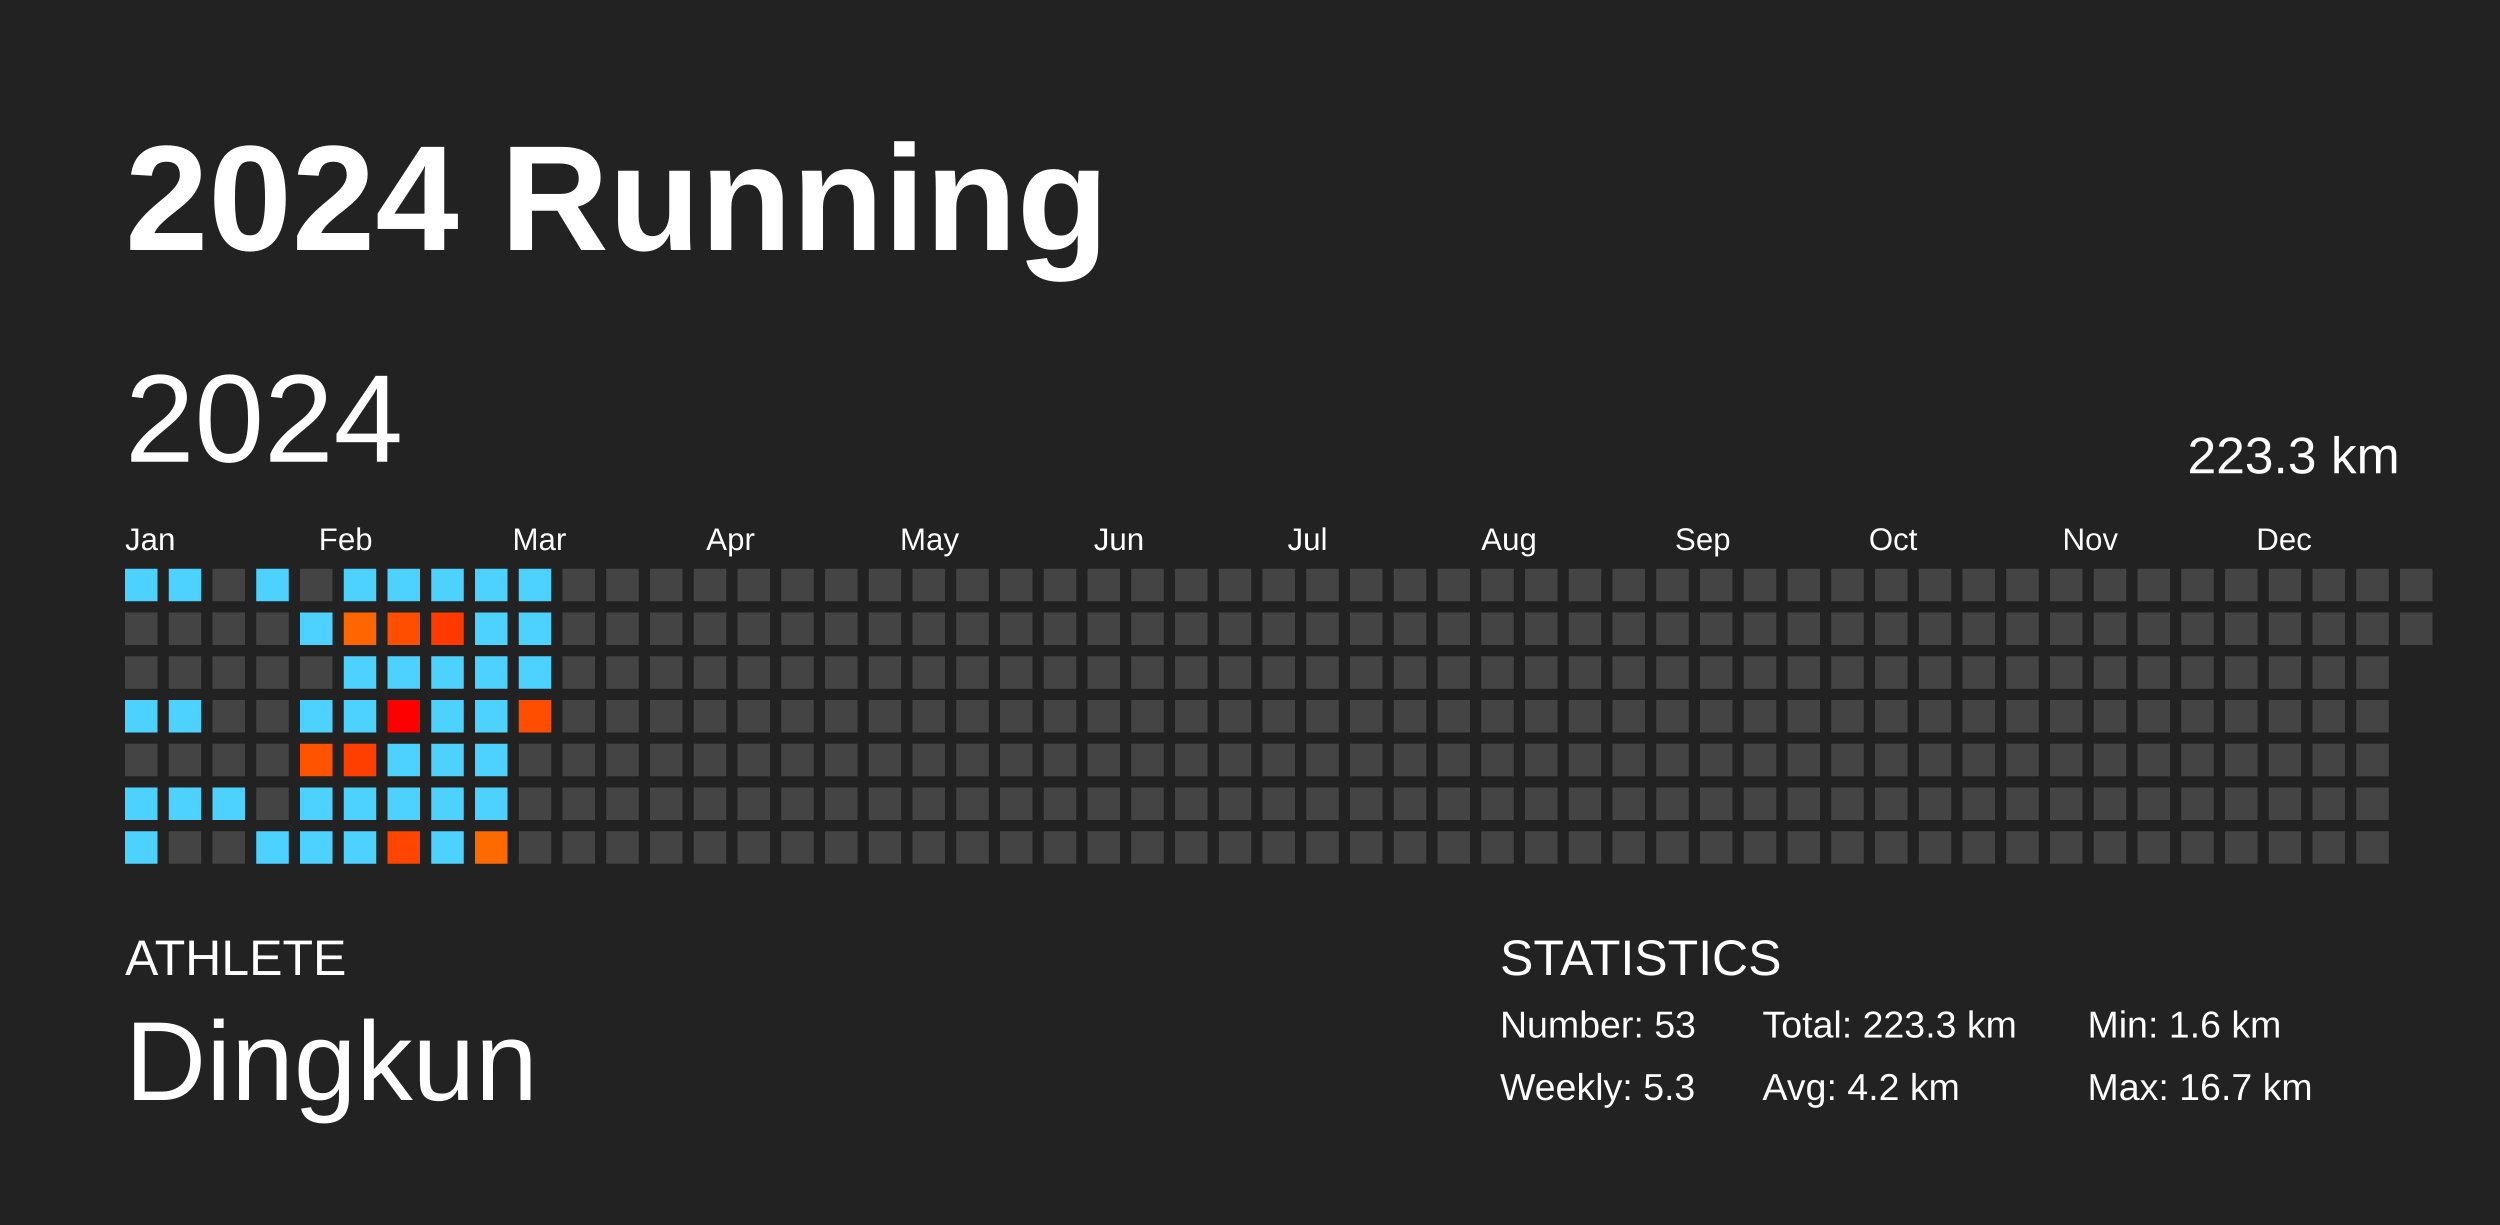
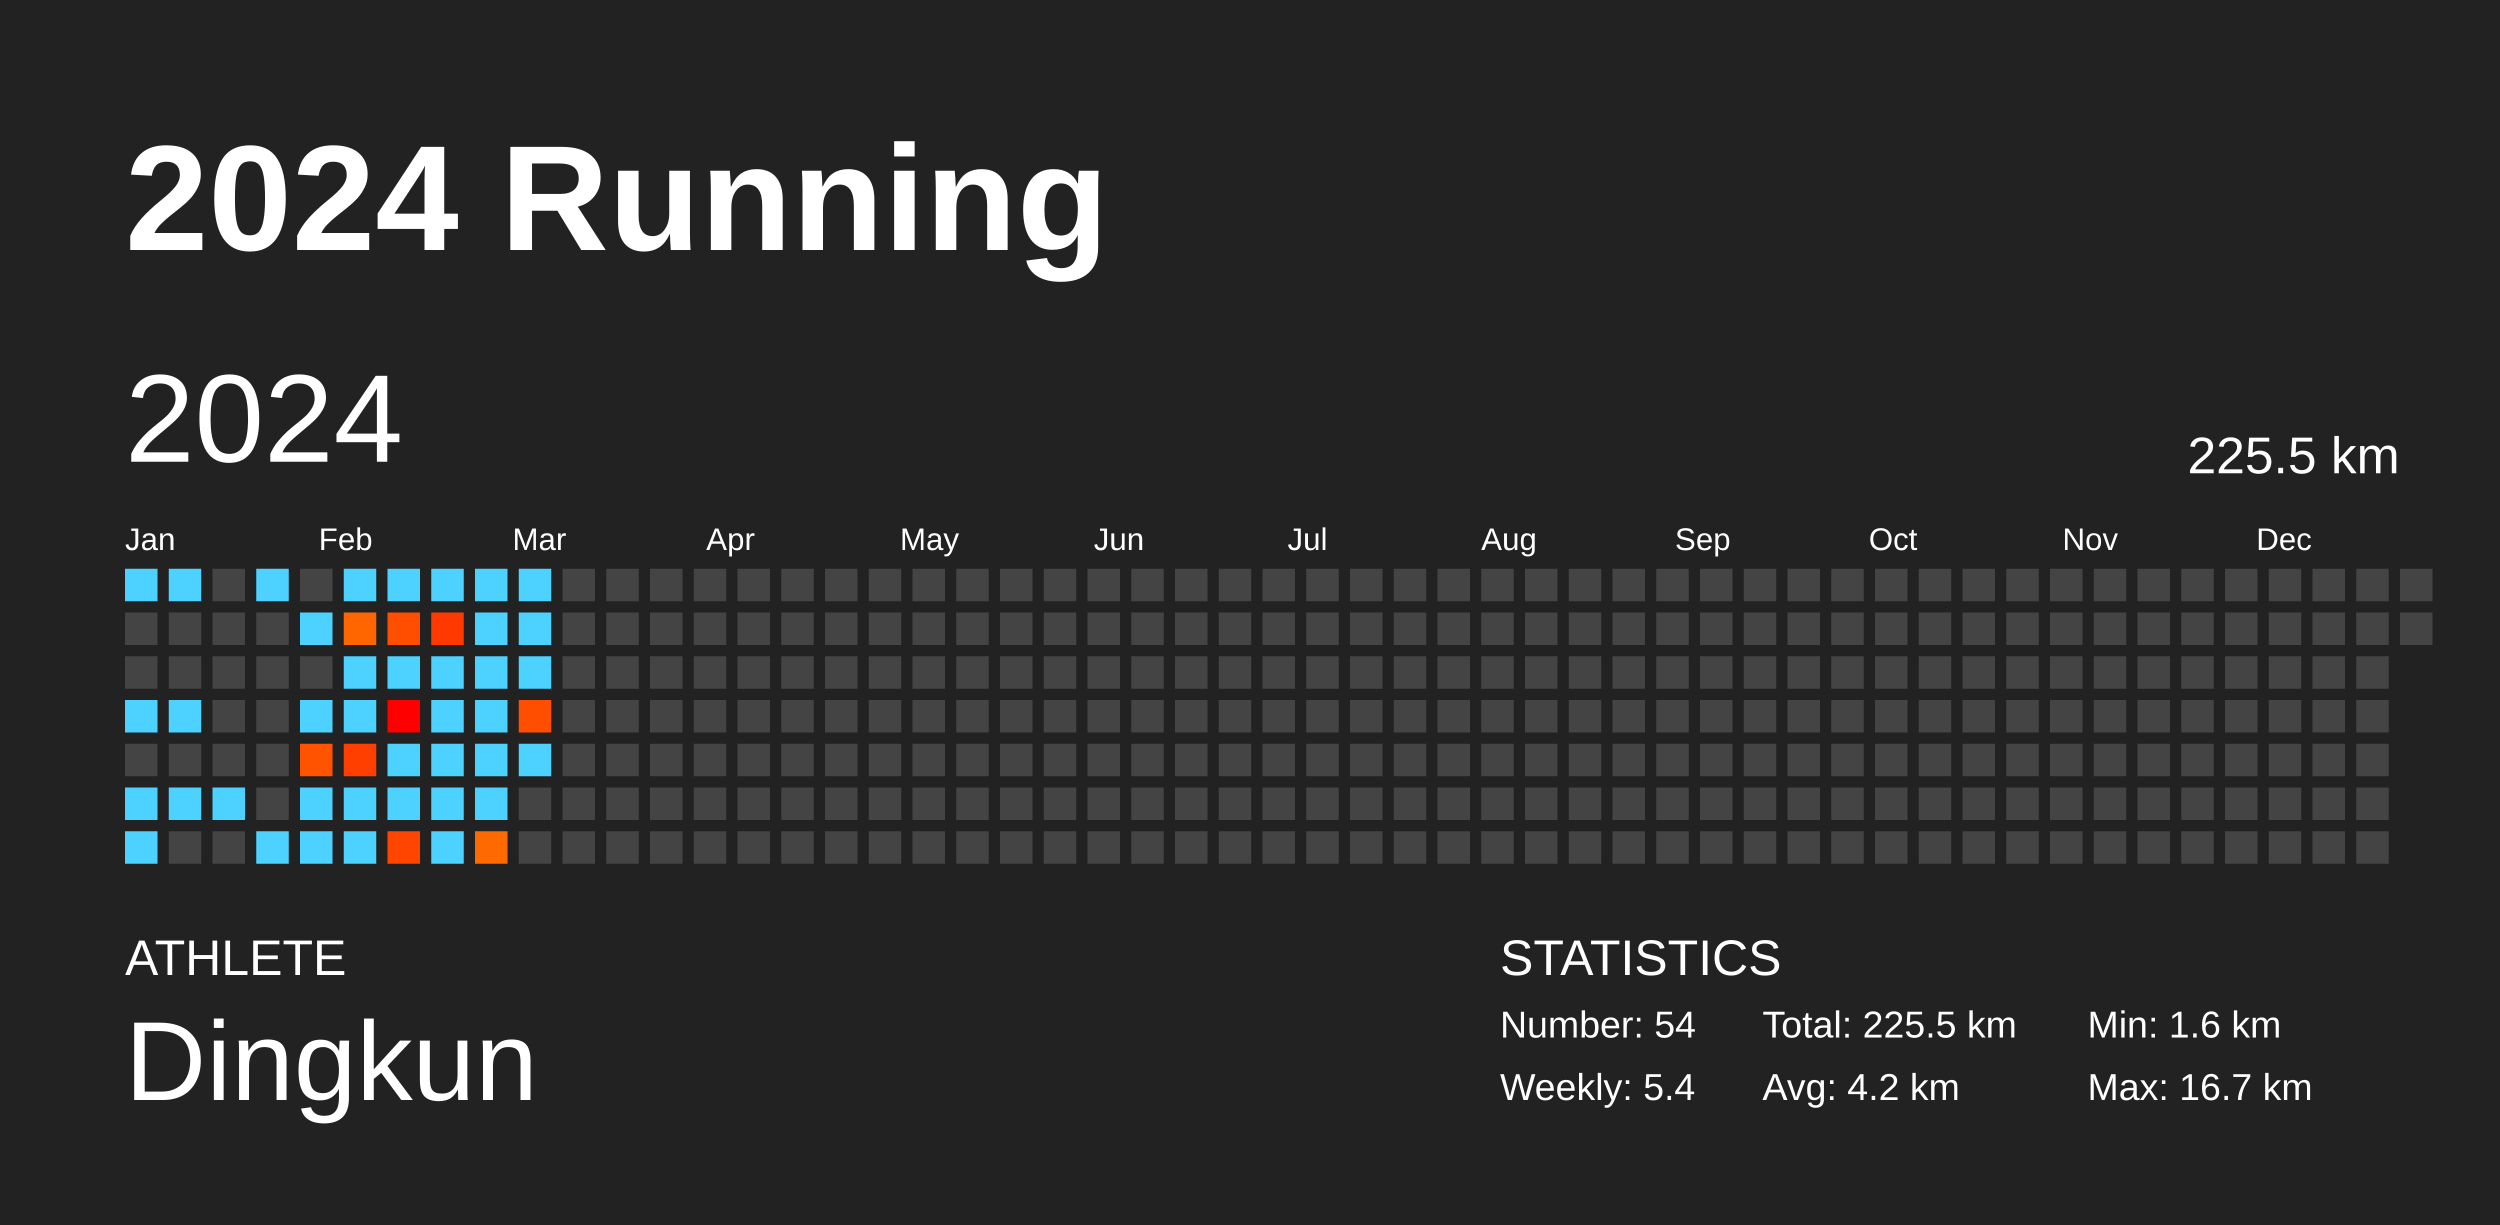
<svg xmlns="http://www.w3.org/2000/svg" baseProfile="full" height="98mm" version="1.1" viewBox="0,0,200,98" width="200mm">
  <defs />
  <rect fill="#222222" height="98" width="200" x="0" y="0" />
  <text fill="#FFFFFF" style="font-size:12px; font-family:Arial; font-weight:bold;" x="10" y="20">2024 Running</text>
  <text fill="#FFFFFF" style="font-size:4px; font-family:Arial" x="10" y="78">ATHLETE</text>
  <text fill="#FFFFFF" style="font-size:9px; font-family:Arial" x="10" y="88">Dingkun</text>
  <text fill="#FFFFFF" style="font-size:4px; font-family:Arial" x="120" y="78">STATISTICS</text>
-   <text fill="#FFFFFF" style="font-size:3px; font-family:Arial" x="120" y="83">Number: 53</text>
-   <text fill="#FFFFFF" style="font-size:3px; font-family:Arial" x="120" y="88">Weekly: 5.3</text>
-   <text fill="#FFFFFF" style="font-size:3px; font-family:Arial" x="141" y="83">Total: 223.3 km</text>
+   <text fill="#FFFFFF" style="font-size:3px; font-family:Arial" x="120" y="83">Number: 54</text>
+   <text fill="#FFFFFF" style="font-size:3px; font-family:Arial" x="120" y="88">Weekly: 5.4</text>
+   <text fill="#FFFFFF" style="font-size:3px; font-family:Arial" x="141" y="83">Total: 225.5 km</text>
  <text fill="#FFFFFF" style="font-size:3px; font-family:Arial" x="141" y="88">Avg: 4.2 km</text>
  <text fill="#FFFFFF" style="font-size:3px; font-family:Arial" x="167" y="83">Min: 1.6 km</text>
  <text fill="#FFFFFF" style="font-size:3px; font-family:Arial" x="167" y="88">Max: 16.7 km</text>
  <text dominant-baseline="hanging" fill="#FFFFFF" style="font-size:10.0px; font-family:Arial;" x="10" y="30">2024</text>
-   <text dominant-baseline="hanging" fill="#FFFFFF" style="font-size:4.125px; font-family:Arial;" x="175" y="35">223.3 km</text>
+   <text dominant-baseline="hanging" fill="#FFFFFF" style="font-size:4.125px; font-family:Arial;" x="175" y="35">225.5 km</text>
  <text fill="#FFFFFF" style="font-size:2.5px; font-family:Arial" x="10.0" y="44">Jan</text>
  <text fill="#FFFFFF" style="font-size:2.5px; font-family:Arial" x="25.5" y="44">Feb</text>
  <text fill="#FFFFFF" style="font-size:2.5px; font-family:Arial" x="41.0" y="44">Mar</text>
  <text fill="#FFFFFF" style="font-size:2.5px; font-family:Arial" x="56.5" y="44">Apr</text>
  <text fill="#FFFFFF" style="font-size:2.5px; font-family:Arial" x="72.0" y="44">May</text>
  <text fill="#FFFFFF" style="font-size:2.5px; font-family:Arial" x="87.5" y="44">Jun</text>
  <text fill="#FFFFFF" style="font-size:2.5px; font-family:Arial" x="103.0" y="44">Jul</text>
  <text fill="#FFFFFF" style="font-size:2.5px; font-family:Arial" x="118.5" y="44">Aug</text>
  <text fill="#FFFFFF" style="font-size:2.5px; font-family:Arial" x="134.0" y="44">Sep</text>
  <text fill="#FFFFFF" style="font-size:2.5px; font-family:Arial" x="149.5" y="44">Oct</text>
  <text fill="#FFFFFF" style="font-size:2.5px; font-family:Arial" x="165.0" y="44">Nov</text>
  <text fill="#FFFFFF" style="font-size:2.5px; font-family:Arial" x="180.5" y="44">Dec</text>
  <rect fill="#4dd2ff" height="2.6" width="2.6" x="10.0" y="45.5" />
  <rect fill="#444444" height="2.6" width="2.6" x="10.0" y="49.0" />
  <rect fill="#444444" height="2.6" width="2.6" x="10.0" y="52.5" />
  <rect fill="#4dd2ff" height="2.6" width="2.6" x="10.0" y="56.0" />
  <rect fill="#444444" height="2.6" width="2.6" x="10.0" y="59.5" />
  <rect fill="#4dd2ff" height="2.6" width="2.6" x="10.0" y="63.0" />
  <rect fill="#4dd2ff" height="2.6" width="2.6" x="10.0" y="66.5" />
  <rect fill="#4dd2ff" height="2.6" width="2.6" x="13.5" y="45.5" />
  <rect fill="#444444" height="2.6" width="2.6" x="13.5" y="49.0" />
  <rect fill="#444444" height="2.6" width="2.6" x="13.5" y="52.5" />
  <rect fill="#4dd2ff" height="2.6" width="2.6" x="13.5" y="56.0" />
  <rect fill="#444444" height="2.6" width="2.6" x="13.5" y="59.5" />
  <rect fill="#4dd2ff" height="2.6" width="2.6" x="13.5" y="63.0" />
  <rect fill="#444444" height="2.6" width="2.6" x="13.5" y="66.5" />
  <rect fill="#444444" height="2.6" width="2.6" x="17.0" y="45.5" />
  <rect fill="#444444" height="2.6" width="2.6" x="17.0" y="49.0" />
  <rect fill="#444444" height="2.6" width="2.6" x="17.0" y="52.5" />
  <rect fill="#444444" height="2.6" width="2.6" x="17.0" y="56.0" />
  <rect fill="#444444" height="2.6" width="2.6" x="17.0" y="59.5" />
  <rect fill="#4dd2ff" height="2.6" width="2.6" x="17.0" y="63.0" />
  <rect fill="#444444" height="2.6" width="2.6" x="17.0" y="66.5" />
  <rect fill="#4dd2ff" height="2.6" width="2.6" x="20.5" y="45.5" />
  <rect fill="#444444" height="2.6" width="2.6" x="20.5" y="49.0" />
  <rect fill="#444444" height="2.6" width="2.6" x="20.5" y="52.5" />
  <rect fill="#444444" height="2.6" width="2.6" x="20.5" y="56.0" />
  <rect fill="#444444" height="2.6" width="2.6" x="20.5" y="59.5" />
  <rect fill="#444444" height="2.6" width="2.6" x="20.5" y="63.0" />
  <rect fill="#4dd2ff" height="2.6" width="2.6" x="20.5" y="66.5" />
  <rect fill="#444444" height="2.6" width="2.6" x="24.0" y="45.5" />
  <rect fill="#4dd2ff" height="2.6" width="2.6" x="24.0" y="49.0" />
  <rect fill="#444444" height="2.6" width="2.6" x="24.0" y="52.5" />
  <rect fill="#4dd2ff" height="2.6" width="2.6" x="24.0" y="56.0" />
  <rect fill="#ff5300" height="2.6" width="2.6" x="24.0" y="59.5" />
  <rect fill="#4dd2ff" height="2.6" width="2.6" x="24.0" y="63.0" />
  <rect fill="#4dd2ff" height="2.6" width="2.6" x="24.0" y="66.5" />
  <rect fill="#4dd2ff" height="2.6" width="2.6" x="27.5" y="45.5" />
  <rect fill="#ff6600" height="2.6" width="2.6" x="27.5" y="49.0" />
  <rect fill="#4dd2ff" height="2.6" width="2.6" x="27.5" y="52.5" />
  <rect fill="#4dd2ff" height="2.6" width="2.6" x="27.5" y="56.0" />
  <rect fill="#ff3f00" height="2.6" width="2.6" x="27.5" y="59.5" />
  <rect fill="#4dd2ff" height="2.6" width="2.6" x="27.5" y="63.0" />
  <rect fill="#4dd2ff" height="2.6" width="2.6" x="27.5" y="66.5" />
  <rect fill="#4dd2ff" height="2.6" width="2.6" x="31.0" y="45.5" />
  <rect fill="#ff4e00" height="2.6" width="2.6" x="31.0" y="49.0" />
  <rect fill="#4dd2ff" height="2.6" width="2.6" x="31.0" y="52.5" />
  <rect fill="#ff0000" height="2.6" width="2.6" x="31.0" y="56.0" />
  <rect fill="#4dd2ff" height="2.6" width="2.6" x="31.0" y="59.5" />
  <rect fill="#4dd2ff" height="2.6" width="2.6" x="31.0" y="63.0" />
  <rect fill="#ff4500" height="2.6" width="2.6" x="31.0" y="66.5" />
  <rect fill="#4dd2ff" height="2.6" width="2.6" x="34.5" y="45.5" />
  <rect fill="#ff3900" height="2.6" width="2.6" x="34.5" y="49.0" />
  <rect fill="#4dd2ff" height="2.6" width="2.6" x="34.5" y="52.5" />
  <rect fill="#4dd2ff" height="2.6" width="2.6" x="34.5" y="56.0" />
  <rect fill="#4dd2ff" height="2.6" width="2.6" x="34.5" y="59.5" />
  <rect fill="#4dd2ff" height="2.6" width="2.6" x="34.5" y="63.0" />
  <rect fill="#4dd2ff" height="2.6" width="2.6" x="34.5" y="66.5" />
  <rect fill="#4dd2ff" height="2.6" width="2.6" x="38.0" y="45.5" />
  <rect fill="#4dd2ff" height="2.6" width="2.6" x="38.0" y="49.0" />
  <rect fill="#4dd2ff" height="2.6" width="2.6" x="38.0" y="52.5" />
  <rect fill="#4dd2ff" height="2.6" width="2.6" x="38.0" y="56.0" />
  <rect fill="#4dd2ff" height="2.6" width="2.6" x="38.0" y="59.5" />
  <rect fill="#4dd2ff" height="2.6" width="2.6" x="38.0" y="63.0" />
  <rect fill="#ff6a00" height="2.6" width="2.6" x="38.0" y="66.5" />
  <rect fill="#4dd2ff" height="2.6" width="2.6" x="41.5" y="45.5" />
  <rect fill="#4dd2ff" height="2.6" width="2.6" x="41.5" y="49.0" />
  <rect fill="#4dd2ff" height="2.6" width="2.6" x="41.5" y="52.5" />
  <rect fill="#ff4e00" height="2.6" width="2.6" x="41.5" y="56.0" />
-   <rect fill="#444444" height="2.6" width="2.6" x="41.5" y="59.5" />
+   <rect fill="#4dd2ff" height="2.6" width="2.6" x="41.5" y="59.5" />
  <rect fill="#444444" height="2.6" width="2.6" x="41.5" y="63.0" />
  <rect fill="#444444" height="2.6" width="2.6" x="41.5" y="66.5" />
  <rect fill="#444444" height="2.6" width="2.6" x="45.0" y="45.5" />
  <rect fill="#444444" height="2.6" width="2.6" x="45.0" y="49.0" />
  <rect fill="#444444" height="2.6" width="2.6" x="45.0" y="52.5" />
  <rect fill="#444444" height="2.6" width="2.6" x="45.0" y="56.0" />
  <rect fill="#444444" height="2.6" width="2.6" x="45.0" y="59.5" />
  <rect fill="#444444" height="2.6" width="2.6" x="45.0" y="63.0" />
  <rect fill="#444444" height="2.6" width="2.6" x="45.0" y="66.5" />
  <rect fill="#444444" height="2.6" width="2.6" x="48.5" y="45.5" />
  <rect fill="#444444" height="2.6" width="2.6" x="48.5" y="49.0" />
  <rect fill="#444444" height="2.6" width="2.6" x="48.5" y="52.5" />
  <rect fill="#444444" height="2.6" width="2.6" x="48.5" y="56.0" />
  <rect fill="#444444" height="2.6" width="2.6" x="48.5" y="59.5" />
  <rect fill="#444444" height="2.6" width="2.6" x="48.5" y="63.0" />
  <rect fill="#444444" height="2.6" width="2.6" x="48.5" y="66.5" />
  <rect fill="#444444" height="2.6" width="2.6" x="52.0" y="45.5" />
  <rect fill="#444444" height="2.6" width="2.6" x="52.0" y="49.0" />
  <rect fill="#444444" height="2.6" width="2.6" x="52.0" y="52.5" />
  <rect fill="#444444" height="2.6" width="2.6" x="52.0" y="56.0" />
  <rect fill="#444444" height="2.6" width="2.6" x="52.0" y="59.5" />
  <rect fill="#444444" height="2.6" width="2.6" x="52.0" y="63.0" />
  <rect fill="#444444" height="2.6" width="2.6" x="52.0" y="66.5" />
  <rect fill="#444444" height="2.6" width="2.6" x="55.5" y="45.5" />
  <rect fill="#444444" height="2.6" width="2.6" x="55.5" y="49.0" />
  <rect fill="#444444" height="2.6" width="2.6" x="55.5" y="52.5" />
  <rect fill="#444444" height="2.6" width="2.6" x="55.5" y="56.0" />
  <rect fill="#444444" height="2.6" width="2.6" x="55.5" y="59.5" />
  <rect fill="#444444" height="2.6" width="2.6" x="55.5" y="63.0" />
  <rect fill="#444444" height="2.6" width="2.6" x="55.5" y="66.5" />
  <rect fill="#444444" height="2.6" width="2.6" x="59.0" y="45.5" />
  <rect fill="#444444" height="2.6" width="2.6" x="59.0" y="49.0" />
  <rect fill="#444444" height="2.6" width="2.6" x="59.0" y="52.5" />
  <rect fill="#444444" height="2.6" width="2.6" x="59.0" y="56.0" />
  <rect fill="#444444" height="2.6" width="2.6" x="59.0" y="59.5" />
  <rect fill="#444444" height="2.6" width="2.6" x="59.0" y="63.0" />
  <rect fill="#444444" height="2.6" width="2.6" x="59.0" y="66.5" />
  <rect fill="#444444" height="2.6" width="2.6" x="62.5" y="45.5" />
  <rect fill="#444444" height="2.6" width="2.6" x="62.5" y="49.0" />
  <rect fill="#444444" height="2.6" width="2.6" x="62.5" y="52.5" />
  <rect fill="#444444" height="2.6" width="2.6" x="62.5" y="56.0" />
  <rect fill="#444444" height="2.6" width="2.6" x="62.5" y="59.5" />
  <rect fill="#444444" height="2.6" width="2.6" x="62.5" y="63.0" />
  <rect fill="#444444" height="2.6" width="2.6" x="62.5" y="66.5" />
  <rect fill="#444444" height="2.6" width="2.6" x="66.0" y="45.5" />
  <rect fill="#444444" height="2.6" width="2.6" x="66.0" y="49.0" />
  <rect fill="#444444" height="2.6" width="2.6" x="66.0" y="52.5" />
  <rect fill="#444444" height="2.6" width="2.6" x="66.0" y="56.0" />
  <rect fill="#444444" height="2.6" width="2.6" x="66.0" y="59.5" />
  <rect fill="#444444" height="2.6" width="2.6" x="66.0" y="63.0" />
  <rect fill="#444444" height="2.6" width="2.6" x="66.0" y="66.5" />
  <rect fill="#444444" height="2.6" width="2.6" x="69.5" y="45.5" />
  <rect fill="#444444" height="2.6" width="2.6" x="69.5" y="49.0" />
  <rect fill="#444444" height="2.6" width="2.6" x="69.5" y="52.5" />
  <rect fill="#444444" height="2.6" width="2.6" x="69.5" y="56.0" />
  <rect fill="#444444" height="2.6" width="2.6" x="69.5" y="59.5" />
  <rect fill="#444444" height="2.6" width="2.6" x="69.5" y="63.0" />
  <rect fill="#444444" height="2.6" width="2.6" x="69.5" y="66.5" />
  <rect fill="#444444" height="2.6" width="2.6" x="73.0" y="45.5" />
  <rect fill="#444444" height="2.6" width="2.6" x="73.0" y="49.0" />
  <rect fill="#444444" height="2.6" width="2.6" x="73.0" y="52.5" />
  <rect fill="#444444" height="2.6" width="2.6" x="73.0" y="56.0" />
  <rect fill="#444444" height="2.6" width="2.6" x="73.0" y="59.5" />
  <rect fill="#444444" height="2.6" width="2.6" x="73.0" y="63.0" />
  <rect fill="#444444" height="2.6" width="2.6" x="73.0" y="66.5" />
  <rect fill="#444444" height="2.6" width="2.6" x="76.5" y="45.5" />
  <rect fill="#444444" height="2.6" width="2.6" x="76.5" y="49.0" />
  <rect fill="#444444" height="2.6" width="2.6" x="76.5" y="52.5" />
  <rect fill="#444444" height="2.6" width="2.6" x="76.5" y="56.0" />
  <rect fill="#444444" height="2.6" width="2.6" x="76.5" y="59.5" />
  <rect fill="#444444" height="2.6" width="2.6" x="76.5" y="63.0" />
  <rect fill="#444444" height="2.6" width="2.6" x="76.5" y="66.5" />
  <rect fill="#444444" height="2.6" width="2.6" x="80.0" y="45.5" />
  <rect fill="#444444" height="2.6" width="2.6" x="80.0" y="49.0" />
  <rect fill="#444444" height="2.6" width="2.6" x="80.0" y="52.5" />
  <rect fill="#444444" height="2.6" width="2.6" x="80.0" y="56.0" />
  <rect fill="#444444" height="2.6" width="2.6" x="80.0" y="59.5" />
  <rect fill="#444444" height="2.6" width="2.6" x="80.0" y="63.0" />
  <rect fill="#444444" height="2.6" width="2.6" x="80.0" y="66.5" />
  <rect fill="#444444" height="2.6" width="2.6" x="83.5" y="45.5" />
  <rect fill="#444444" height="2.6" width="2.6" x="83.5" y="49.0" />
  <rect fill="#444444" height="2.6" width="2.6" x="83.5" y="52.5" />
  <rect fill="#444444" height="2.6" width="2.6" x="83.5" y="56.0" />
  <rect fill="#444444" height="2.6" width="2.6" x="83.5" y="59.5" />
  <rect fill="#444444" height="2.6" width="2.6" x="83.5" y="63.0" />
  <rect fill="#444444" height="2.6" width="2.6" x="83.5" y="66.5" />
  <rect fill="#444444" height="2.6" width="2.6" x="87.0" y="45.5" />
  <rect fill="#444444" height="2.6" width="2.6" x="87.0" y="49.0" />
  <rect fill="#444444" height="2.6" width="2.6" x="87.0" y="52.5" />
  <rect fill="#444444" height="2.6" width="2.6" x="87.0" y="56.0" />
  <rect fill="#444444" height="2.6" width="2.6" x="87.0" y="59.5" />
  <rect fill="#444444" height="2.6" width="2.6" x="87.0" y="63.0" />
  <rect fill="#444444" height="2.6" width="2.6" x="87.0" y="66.5" />
  <rect fill="#444444" height="2.6" width="2.6" x="90.5" y="45.5" />
  <rect fill="#444444" height="2.6" width="2.6" x="90.5" y="49.0" />
  <rect fill="#444444" height="2.6" width="2.6" x="90.5" y="52.5" />
  <rect fill="#444444" height="2.6" width="2.6" x="90.5" y="56.0" />
  <rect fill="#444444" height="2.6" width="2.6" x="90.5" y="59.5" />
  <rect fill="#444444" height="2.6" width="2.6" x="90.5" y="63.0" />
  <rect fill="#444444" height="2.6" width="2.6" x="90.5" y="66.5" />
  <rect fill="#444444" height="2.6" width="2.6" x="94.0" y="45.5" />
  <rect fill="#444444" height="2.6" width="2.6" x="94.0" y="49.0" />
  <rect fill="#444444" height="2.6" width="2.6" x="94.0" y="52.5" />
  <rect fill="#444444" height="2.6" width="2.6" x="94.0" y="56.0" />
  <rect fill="#444444" height="2.6" width="2.6" x="94.0" y="59.5" />
  <rect fill="#444444" height="2.6" width="2.6" x="94.0" y="63.0" />
  <rect fill="#444444" height="2.6" width="2.6" x="94.0" y="66.5" />
  <rect fill="#444444" height="2.6" width="2.6" x="97.5" y="45.5" />
  <rect fill="#444444" height="2.6" width="2.6" x="97.5" y="49.0" />
  <rect fill="#444444" height="2.6" width="2.6" x="97.5" y="52.5" />
  <rect fill="#444444" height="2.6" width="2.6" x="97.5" y="56.0" />
  <rect fill="#444444" height="2.6" width="2.6" x="97.5" y="59.5" />
  <rect fill="#444444" height="2.6" width="2.6" x="97.5" y="63.0" />
  <rect fill="#444444" height="2.6" width="2.6" x="97.5" y="66.5" />
  <rect fill="#444444" height="2.6" width="2.6" x="101.0" y="45.5" />
  <rect fill="#444444" height="2.6" width="2.6" x="101.0" y="49.0" />
  <rect fill="#444444" height="2.6" width="2.6" x="101.0" y="52.5" />
  <rect fill="#444444" height="2.6" width="2.6" x="101.0" y="56.0" />
  <rect fill="#444444" height="2.6" width="2.6" x="101.0" y="59.5" />
  <rect fill="#444444" height="2.6" width="2.6" x="101.0" y="63.0" />
  <rect fill="#444444" height="2.6" width="2.6" x="101.0" y="66.5" />
  <rect fill="#444444" height="2.6" width="2.6" x="104.5" y="45.5" />
  <rect fill="#444444" height="2.6" width="2.6" x="104.5" y="49.0" />
  <rect fill="#444444" height="2.6" width="2.6" x="104.5" y="52.5" />
  <rect fill="#444444" height="2.6" width="2.6" x="104.5" y="56.0" />
  <rect fill="#444444" height="2.6" width="2.6" x="104.5" y="59.5" />
  <rect fill="#444444" height="2.6" width="2.6" x="104.5" y="63.0" />
  <rect fill="#444444" height="2.6" width="2.6" x="104.5" y="66.5" />
  <rect fill="#444444" height="2.6" width="2.6" x="108.0" y="45.5" />
  <rect fill="#444444" height="2.6" width="2.6" x="108.0" y="49.0" />
  <rect fill="#444444" height="2.6" width="2.6" x="108.0" y="52.5" />
  <rect fill="#444444" height="2.6" width="2.6" x="108.0" y="56.0" />
  <rect fill="#444444" height="2.6" width="2.6" x="108.0" y="59.5" />
  <rect fill="#444444" height="2.6" width="2.6" x="108.0" y="63.0" />
  <rect fill="#444444" height="2.6" width="2.6" x="108.0" y="66.5" />
  <rect fill="#444444" height="2.6" width="2.6" x="111.5" y="45.5" />
  <rect fill="#444444" height="2.6" width="2.6" x="111.5" y="49.0" />
  <rect fill="#444444" height="2.6" width="2.6" x="111.5" y="52.5" />
  <rect fill="#444444" height="2.6" width="2.6" x="111.5" y="56.0" />
  <rect fill="#444444" height="2.6" width="2.6" x="111.5" y="59.5" />
  <rect fill="#444444" height="2.6" width="2.6" x="111.5" y="63.0" />
  <rect fill="#444444" height="2.6" width="2.6" x="111.5" y="66.5" />
  <rect fill="#444444" height="2.6" width="2.6" x="115.0" y="45.5" />
  <rect fill="#444444" height="2.6" width="2.6" x="115.0" y="49.0" />
  <rect fill="#444444" height="2.6" width="2.6" x="115.0" y="52.5" />
  <rect fill="#444444" height="2.6" width="2.6" x="115.0" y="56.0" />
  <rect fill="#444444" height="2.6" width="2.6" x="115.0" y="59.5" />
  <rect fill="#444444" height="2.6" width="2.6" x="115.0" y="63.0" />
  <rect fill="#444444" height="2.6" width="2.6" x="115.0" y="66.5" />
  <rect fill="#444444" height="2.6" width="2.6" x="118.5" y="45.5" />
  <rect fill="#444444" height="2.6" width="2.6" x="118.5" y="49.0" />
  <rect fill="#444444" height="2.6" width="2.6" x="118.5" y="52.5" />
  <rect fill="#444444" height="2.6" width="2.6" x="118.5" y="56.0" />
  <rect fill="#444444" height="2.6" width="2.6" x="118.5" y="59.5" />
  <rect fill="#444444" height="2.6" width="2.6" x="118.5" y="63.0" />
  <rect fill="#444444" height="2.6" width="2.6" x="118.5" y="66.5" />
  <rect fill="#444444" height="2.6" width="2.6" x="122.0" y="45.5" />
  <rect fill="#444444" height="2.6" width="2.6" x="122.0" y="49.0" />
  <rect fill="#444444" height="2.6" width="2.6" x="122.0" y="52.5" />
  <rect fill="#444444" height="2.6" width="2.6" x="122.0" y="56.0" />
  <rect fill="#444444" height="2.6" width="2.6" x="122.0" y="59.5" />
  <rect fill="#444444" height="2.6" width="2.6" x="122.0" y="63.0" />
  <rect fill="#444444" height="2.6" width="2.6" x="122.0" y="66.5" />
  <rect fill="#444444" height="2.6" width="2.6" x="125.5" y="45.5" />
  <rect fill="#444444" height="2.6" width="2.6" x="125.5" y="49.0" />
  <rect fill="#444444" height="2.6" width="2.6" x="125.5" y="52.5" />
  <rect fill="#444444" height="2.6" width="2.6" x="125.5" y="56.0" />
  <rect fill="#444444" height="2.6" width="2.6" x="125.5" y="59.5" />
  <rect fill="#444444" height="2.6" width="2.6" x="125.5" y="63.0" />
  <rect fill="#444444" height="2.6" width="2.6" x="125.5" y="66.5" />
  <rect fill="#444444" height="2.6" width="2.6" x="129.0" y="45.5" />
  <rect fill="#444444" height="2.6" width="2.6" x="129.0" y="49.0" />
  <rect fill="#444444" height="2.6" width="2.6" x="129.0" y="52.5" />
  <rect fill="#444444" height="2.6" width="2.6" x="129.0" y="56.0" />
  <rect fill="#444444" height="2.6" width="2.6" x="129.0" y="59.5" />
  <rect fill="#444444" height="2.6" width="2.6" x="129.0" y="63.0" />
  <rect fill="#444444" height="2.6" width="2.6" x="129.0" y="66.5" />
  <rect fill="#444444" height="2.6" width="2.6" x="132.5" y="45.5" />
  <rect fill="#444444" height="2.6" width="2.6" x="132.5" y="49.0" />
  <rect fill="#444444" height="2.6" width="2.6" x="132.5" y="52.5" />
  <rect fill="#444444" height="2.6" width="2.6" x="132.5" y="56.0" />
  <rect fill="#444444" height="2.6" width="2.6" x="132.5" y="59.5" />
  <rect fill="#444444" height="2.6" width="2.6" x="132.5" y="63.0" />
  <rect fill="#444444" height="2.6" width="2.6" x="132.5" y="66.5" />
  <rect fill="#444444" height="2.6" width="2.6" x="136.0" y="45.5" />
  <rect fill="#444444" height="2.6" width="2.6" x="136.0" y="49.0" />
  <rect fill="#444444" height="2.6" width="2.6" x="136.0" y="52.5" />
  <rect fill="#444444" height="2.6" width="2.6" x="136.0" y="56.0" />
  <rect fill="#444444" height="2.6" width="2.6" x="136.0" y="59.5" />
  <rect fill="#444444" height="2.6" width="2.6" x="136.0" y="63.0" />
  <rect fill="#444444" height="2.6" width="2.6" x="136.0" y="66.5" />
  <rect fill="#444444" height="2.6" width="2.6" x="139.5" y="45.5" />
  <rect fill="#444444" height="2.6" width="2.6" x="139.5" y="49.0" />
  <rect fill="#444444" height="2.6" width="2.6" x="139.5" y="52.5" />
  <rect fill="#444444" height="2.6" width="2.6" x="139.5" y="56.0" />
  <rect fill="#444444" height="2.6" width="2.6" x="139.5" y="59.5" />
  <rect fill="#444444" height="2.6" width="2.6" x="139.5" y="63.0" />
  <rect fill="#444444" height="2.6" width="2.6" x="139.5" y="66.5" />
  <rect fill="#444444" height="2.6" width="2.6" x="143.0" y="45.5" />
  <rect fill="#444444" height="2.6" width="2.6" x="143.0" y="49.0" />
  <rect fill="#444444" height="2.6" width="2.6" x="143.0" y="52.5" />
  <rect fill="#444444" height="2.6" width="2.6" x="143.0" y="56.0" />
  <rect fill="#444444" height="2.6" width="2.6" x="143.0" y="59.5" />
  <rect fill="#444444" height="2.6" width="2.6" x="143.0" y="63.0" />
  <rect fill="#444444" height="2.6" width="2.6" x="143.0" y="66.5" />
  <rect fill="#444444" height="2.6" width="2.6" x="146.5" y="45.5" />
  <rect fill="#444444" height="2.6" width="2.6" x="146.5" y="49.0" />
  <rect fill="#444444" height="2.6" width="2.6" x="146.5" y="52.5" />
  <rect fill="#444444" height="2.6" width="2.6" x="146.5" y="56.0" />
  <rect fill="#444444" height="2.6" width="2.6" x="146.5" y="59.5" />
  <rect fill="#444444" height="2.6" width="2.6" x="146.5" y="63.0" />
  <rect fill="#444444" height="2.6" width="2.6" x="146.5" y="66.5" />
  <rect fill="#444444" height="2.6" width="2.6" x="150.0" y="45.5" />
  <rect fill="#444444" height="2.6" width="2.6" x="150.0" y="49.0" />
  <rect fill="#444444" height="2.6" width="2.6" x="150.0" y="52.5" />
  <rect fill="#444444" height="2.6" width="2.6" x="150.0" y="56.0" />
  <rect fill="#444444" height="2.6" width="2.6" x="150.0" y="59.5" />
  <rect fill="#444444" height="2.6" width="2.6" x="150.0" y="63.0" />
  <rect fill="#444444" height="2.6" width="2.6" x="150.0" y="66.5" />
  <rect fill="#444444" height="2.6" width="2.6" x="153.5" y="45.5" />
  <rect fill="#444444" height="2.6" width="2.6" x="153.5" y="49.0" />
  <rect fill="#444444" height="2.6" width="2.6" x="153.5" y="52.5" />
  <rect fill="#444444" height="2.6" width="2.6" x="153.5" y="56.0" />
  <rect fill="#444444" height="2.6" width="2.6" x="153.5" y="59.5" />
  <rect fill="#444444" height="2.6" width="2.6" x="153.5" y="63.0" />
  <rect fill="#444444" height="2.6" width="2.6" x="153.5" y="66.5" />
  <rect fill="#444444" height="2.6" width="2.6" x="157.0" y="45.5" />
  <rect fill="#444444" height="2.6" width="2.6" x="157.0" y="49.0" />
  <rect fill="#444444" height="2.6" width="2.6" x="157.0" y="52.5" />
  <rect fill="#444444" height="2.6" width="2.6" x="157.0" y="56.0" />
  <rect fill="#444444" height="2.6" width="2.6" x="157.0" y="59.5" />
  <rect fill="#444444" height="2.6" width="2.6" x="157.0" y="63.0" />
  <rect fill="#444444" height="2.6" width="2.6" x="157.0" y="66.5" />
  <rect fill="#444444" height="2.6" width="2.6" x="160.5" y="45.5" />
  <rect fill="#444444" height="2.6" width="2.6" x="160.5" y="49.0" />
  <rect fill="#444444" height="2.6" width="2.6" x="160.5" y="52.5" />
  <rect fill="#444444" height="2.6" width="2.6" x="160.5" y="56.0" />
  <rect fill="#444444" height="2.6" width="2.6" x="160.5" y="59.5" />
  <rect fill="#444444" height="2.6" width="2.6" x="160.5" y="63.0" />
  <rect fill="#444444" height="2.6" width="2.6" x="160.5" y="66.5" />
  <rect fill="#444444" height="2.6" width="2.6" x="164.0" y="45.5" />
  <rect fill="#444444" height="2.6" width="2.6" x="164.0" y="49.0" />
  <rect fill="#444444" height="2.6" width="2.6" x="164.0" y="52.5" />
  <rect fill="#444444" height="2.6" width="2.6" x="164.0" y="56.0" />
  <rect fill="#444444" height="2.6" width="2.6" x="164.0" y="59.5" />
  <rect fill="#444444" height="2.6" width="2.6" x="164.0" y="63.0" />
  <rect fill="#444444" height="2.6" width="2.6" x="164.0" y="66.5" />
  <rect fill="#444444" height="2.6" width="2.6" x="167.5" y="45.5" />
  <rect fill="#444444" height="2.6" width="2.6" x="167.5" y="49.0" />
  <rect fill="#444444" height="2.6" width="2.6" x="167.5" y="52.5" />
  <rect fill="#444444" height="2.6" width="2.6" x="167.5" y="56.0" />
  <rect fill="#444444" height="2.6" width="2.6" x="167.5" y="59.5" />
  <rect fill="#444444" height="2.6" width="2.6" x="167.5" y="63.0" />
  <rect fill="#444444" height="2.6" width="2.6" x="167.5" y="66.5" />
  <rect fill="#444444" height="2.6" width="2.6" x="171.0" y="45.5" />
  <rect fill="#444444" height="2.6" width="2.6" x="171.0" y="49.0" />
  <rect fill="#444444" height="2.6" width="2.6" x="171.0" y="52.5" />
  <rect fill="#444444" height="2.6" width="2.6" x="171.0" y="56.0" />
  <rect fill="#444444" height="2.6" width="2.6" x="171.0" y="59.5" />
  <rect fill="#444444" height="2.6" width="2.6" x="171.0" y="63.0" />
  <rect fill="#444444" height="2.6" width="2.6" x="171.0" y="66.5" />
  <rect fill="#444444" height="2.6" width="2.6" x="174.5" y="45.5" />
  <rect fill="#444444" height="2.6" width="2.6" x="174.5" y="49.0" />
  <rect fill="#444444" height="2.6" width="2.6" x="174.5" y="52.5" />
  <rect fill="#444444" height="2.6" width="2.6" x="174.5" y="56.0" />
  <rect fill="#444444" height="2.6" width="2.6" x="174.5" y="59.5" />
  <rect fill="#444444" height="2.6" width="2.6" x="174.5" y="63.0" />
  <rect fill="#444444" height="2.6" width="2.6" x="174.5" y="66.5" />
  <rect fill="#444444" height="2.6" width="2.6" x="178.0" y="45.5" />
  <rect fill="#444444" height="2.6" width="2.6" x="178.0" y="49.0" />
  <rect fill="#444444" height="2.6" width="2.6" x="178.0" y="52.5" />
  <rect fill="#444444" height="2.6" width="2.6" x="178.0" y="56.0" />
  <rect fill="#444444" height="2.6" width="2.6" x="178.0" y="59.5" />
  <rect fill="#444444" height="2.6" width="2.6" x="178.0" y="63.0" />
  <rect fill="#444444" height="2.6" width="2.6" x="178.0" y="66.5" />
  <rect fill="#444444" height="2.6" width="2.6" x="181.5" y="45.5" />
  <rect fill="#444444" height="2.6" width="2.6" x="181.5" y="49.0" />
  <rect fill="#444444" height="2.6" width="2.6" x="181.5" y="52.5" />
  <rect fill="#444444" height="2.6" width="2.6" x="181.5" y="56.0" />
  <rect fill="#444444" height="2.6" width="2.6" x="181.5" y="59.5" />
  <rect fill="#444444" height="2.6" width="2.6" x="181.5" y="63.0" />
  <rect fill="#444444" height="2.6" width="2.6" x="181.5" y="66.5" />
  <rect fill="#444444" height="2.6" width="2.6" x="185.0" y="45.5" />
  <rect fill="#444444" height="2.6" width="2.6" x="185.0" y="49.0" />
  <rect fill="#444444" height="2.6" width="2.6" x="185.0" y="52.5" />
  <rect fill="#444444" height="2.6" width="2.6" x="185.0" y="56.0" />
  <rect fill="#444444" height="2.6" width="2.6" x="185.0" y="59.5" />
  <rect fill="#444444" height="2.6" width="2.6" x="185.0" y="63.0" />
  <rect fill="#444444" height="2.6" width="2.6" x="185.0" y="66.5" />
  <rect fill="#444444" height="2.6" width="2.6" x="188.5" y="45.5" />
  <rect fill="#444444" height="2.6" width="2.6" x="188.5" y="49.0" />
  <rect fill="#444444" height="2.6" width="2.6" x="188.5" y="52.5" />
  <rect fill="#444444" height="2.6" width="2.6" x="188.5" y="56.0" />
  <rect fill="#444444" height="2.6" width="2.6" x="188.5" y="59.5" />
  <rect fill="#444444" height="2.6" width="2.6" x="188.5" y="63.0" />
  <rect fill="#444444" height="2.6" width="2.6" x="188.5" y="66.5" />
  <rect fill="#444444" height="2.6" width="2.6" x="192.0" y="45.5" />
  <rect fill="#444444" height="2.6" width="2.6" x="192.0" y="49.0" />
</svg>
